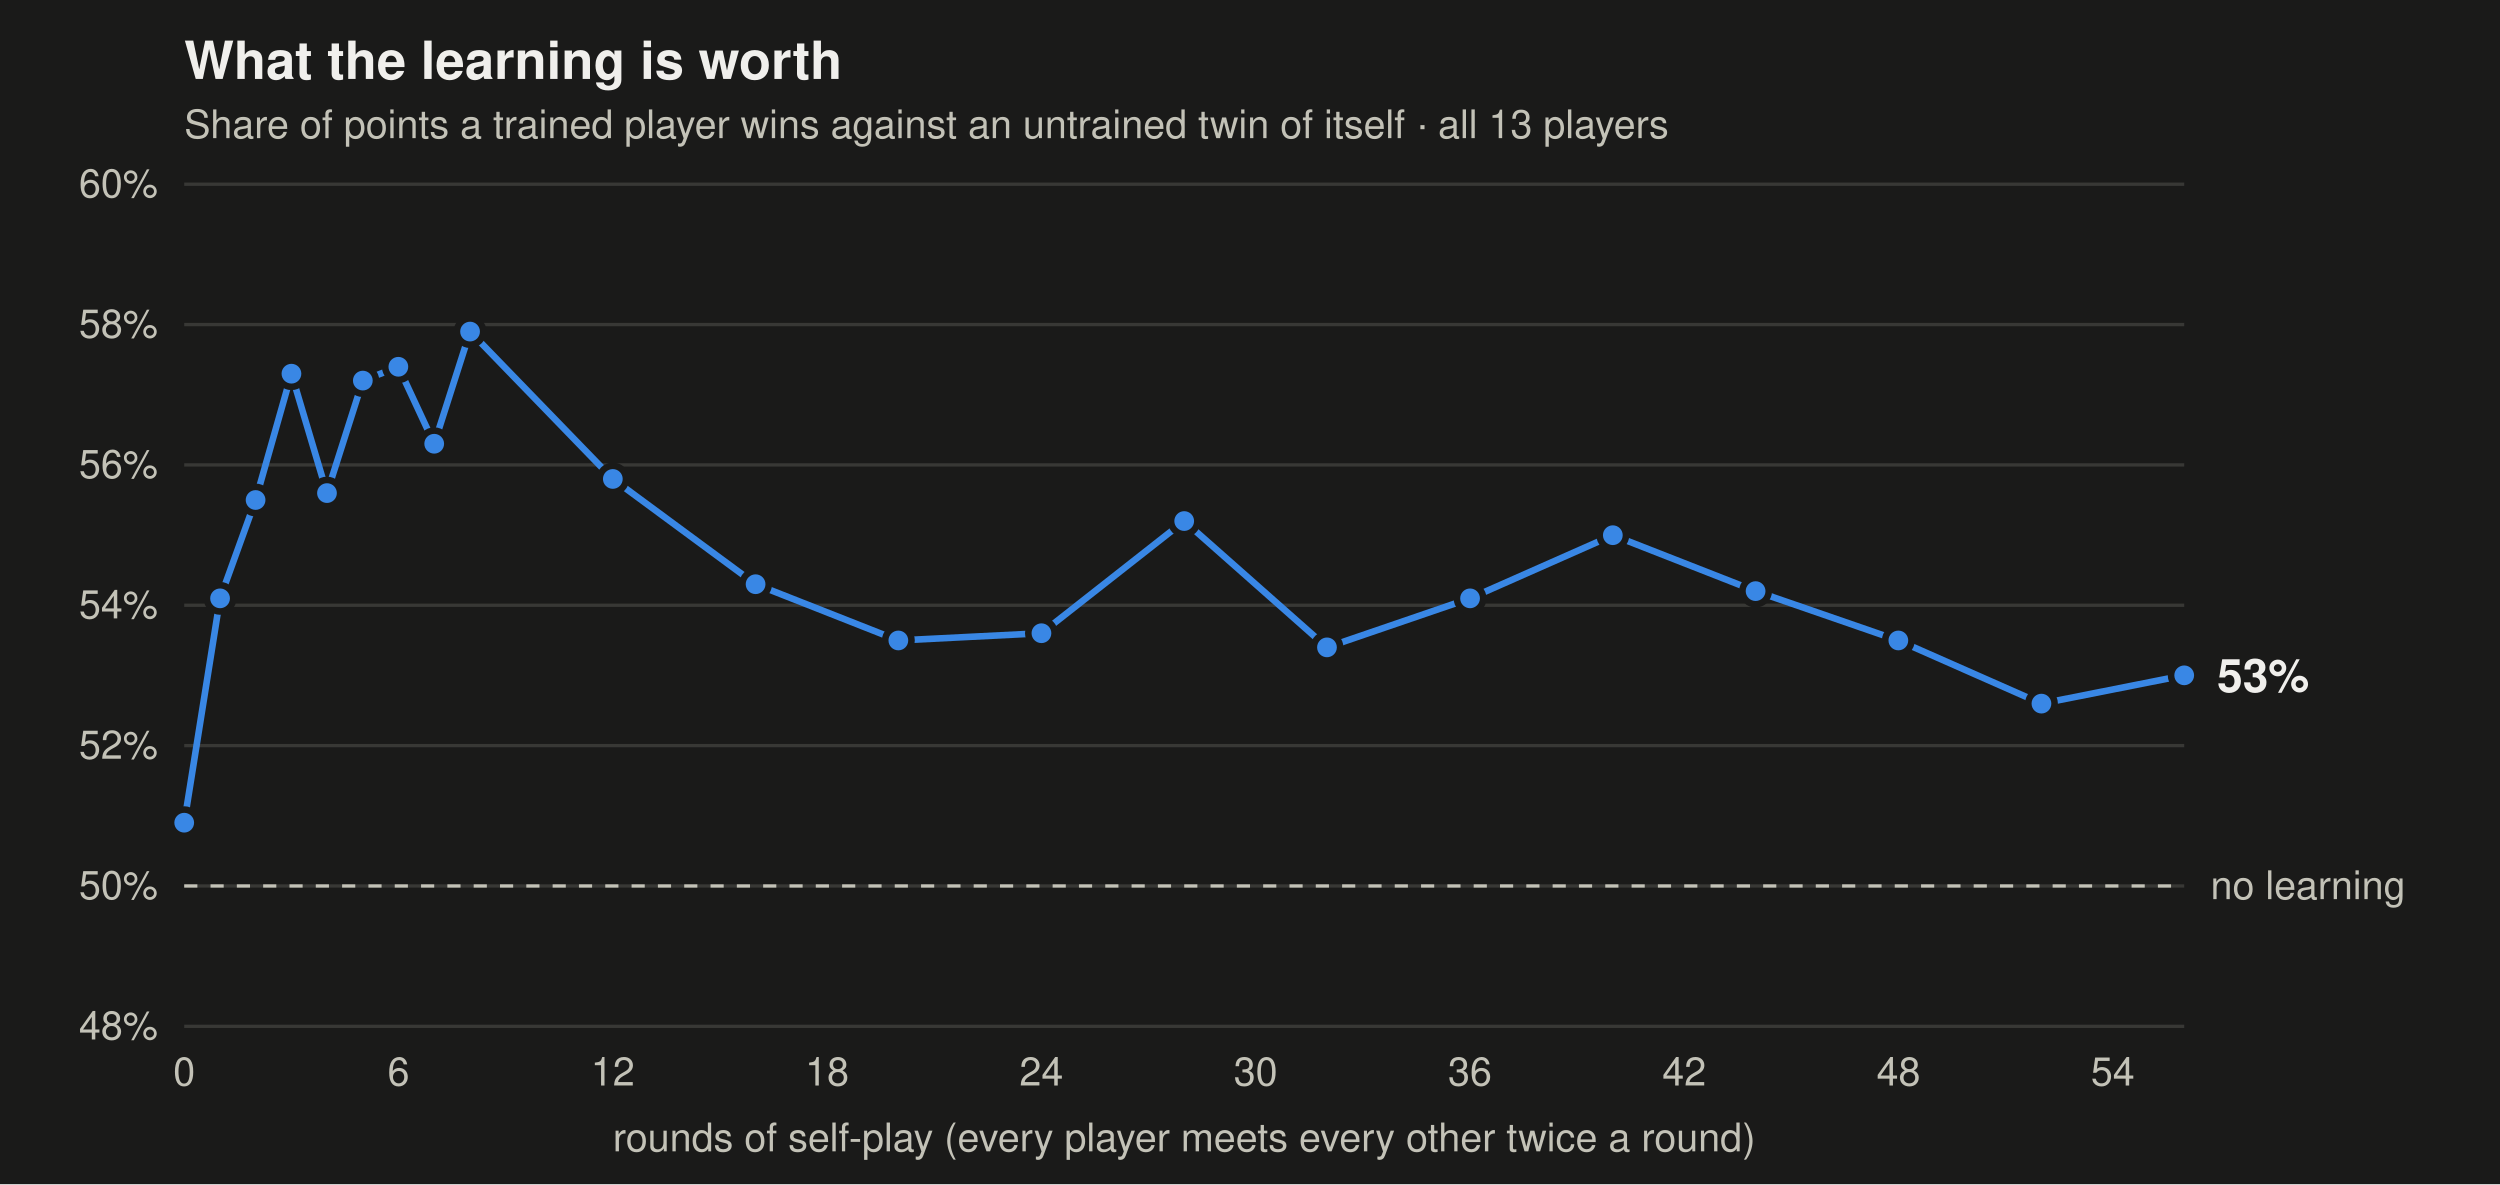
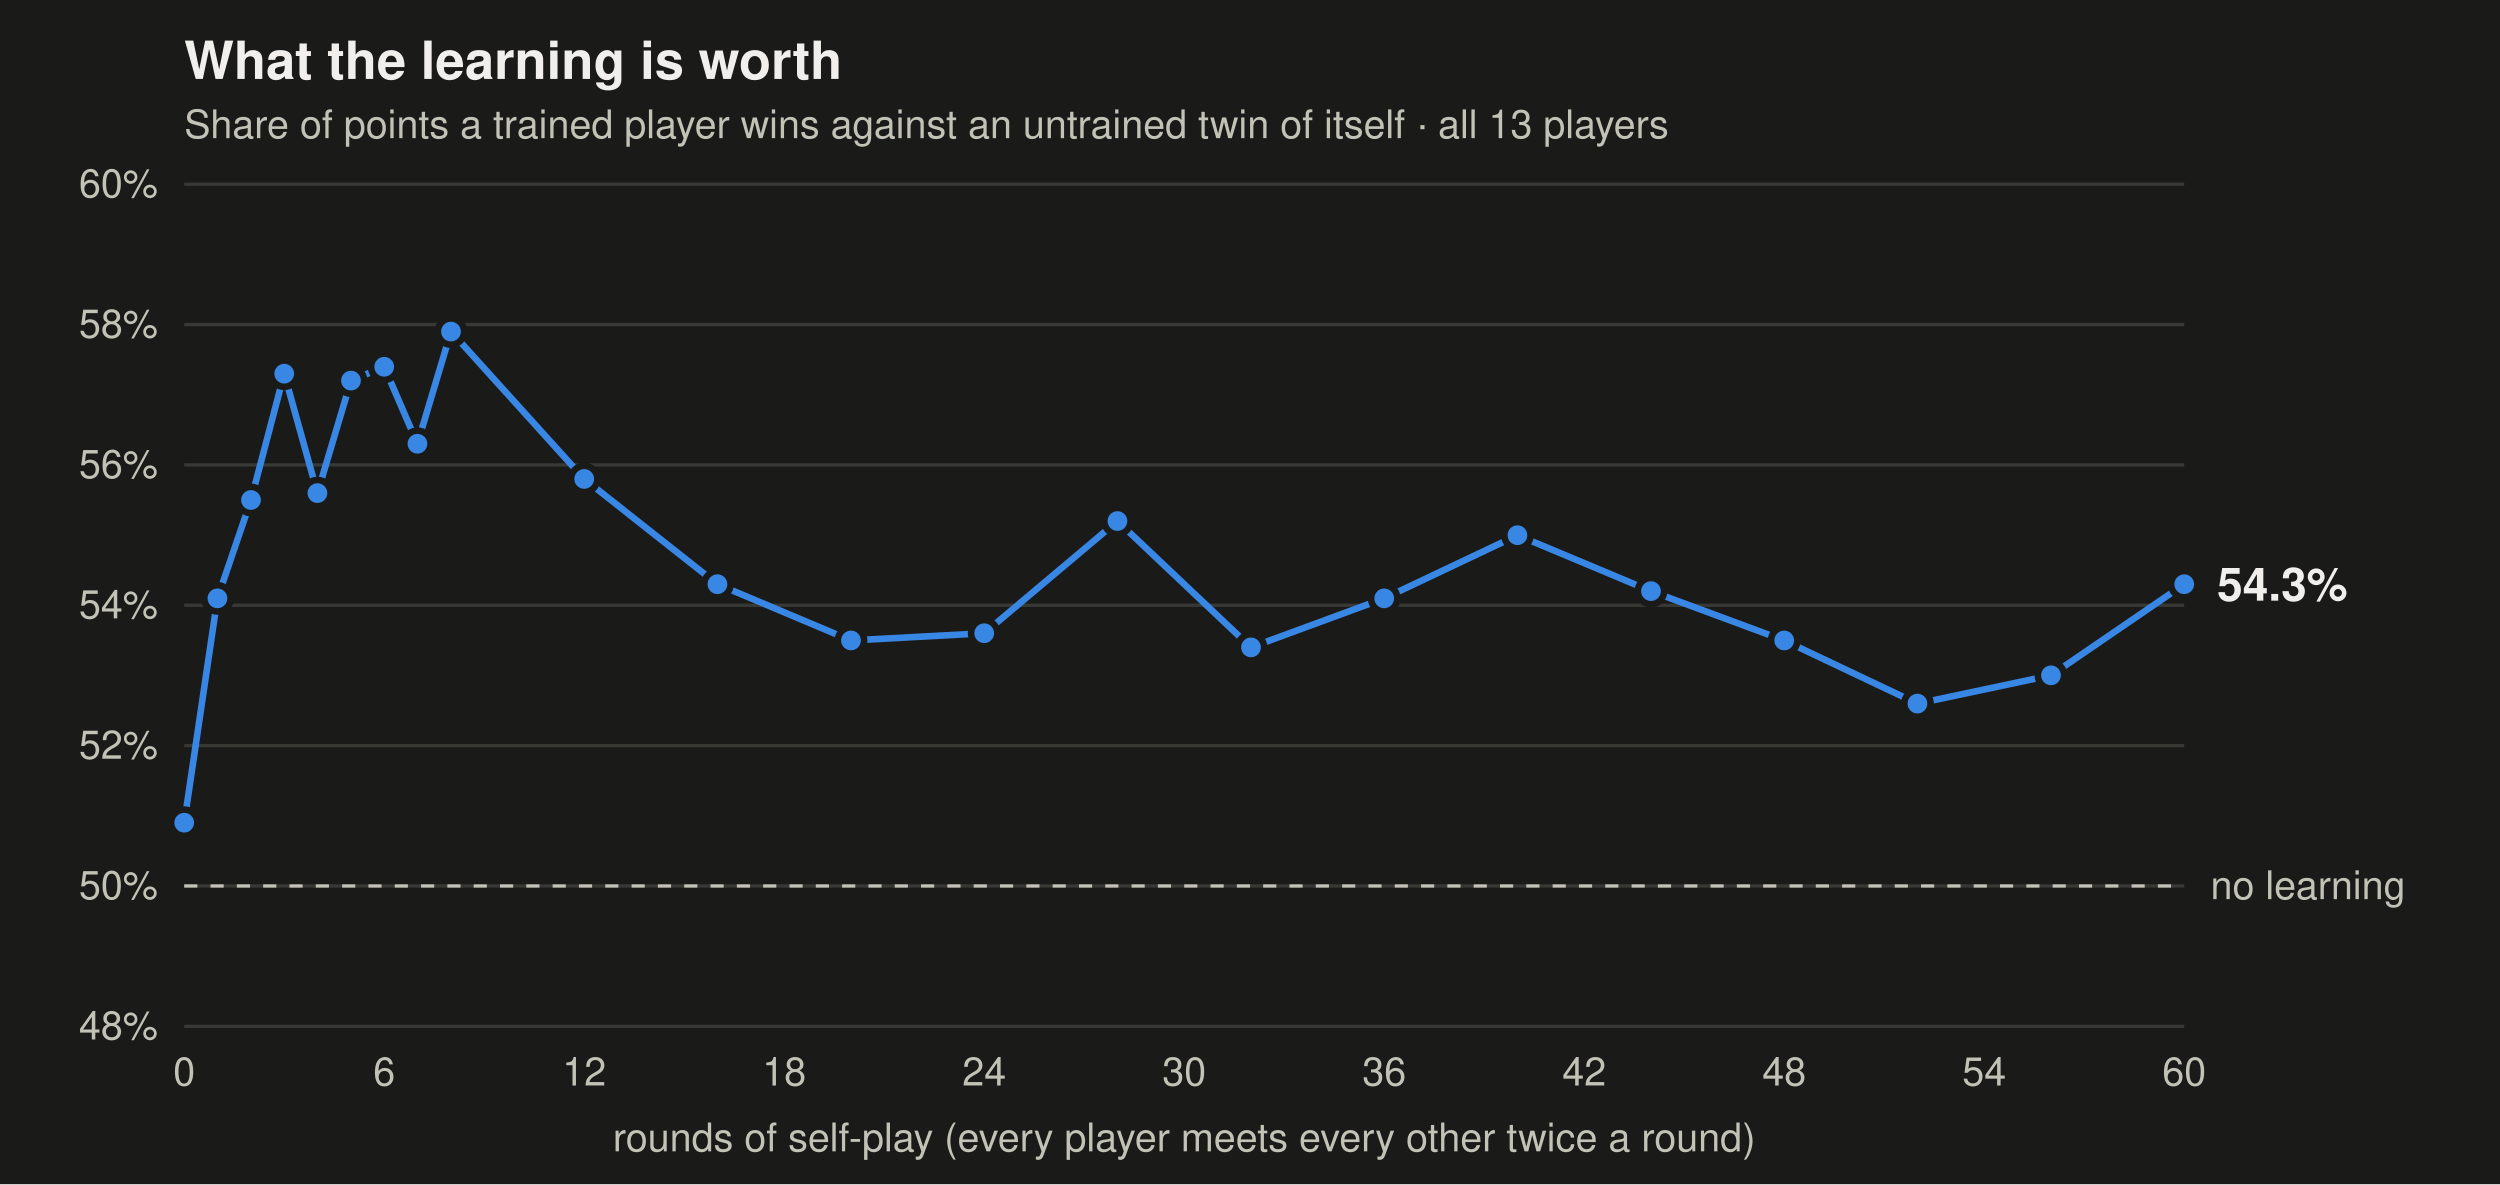
<svg xmlns="http://www.w3.org/2000/svg" viewBox="0 0 760 360" width="760" height="360" font-family="-apple-system,BlinkMacSystemFont,Segoe UI,Helvetica,Arial,sans-serif" role="img" aria-label="Share of points trained players win against untrained twins, by rounds of self-play">
  <rect width="760" height="360" fill="#1a1a19" />
  <text x="56" y="24" font-size="16" font-weight="600" fill="#f0efec">What the learning is worth</text>
  <text x="56" y="42" font-size="12" fill="#c3c2b7">Share of points a trained player wins against an untrained twin of itself · all 13 players</text>
  <line x1="56" x2="664" y1="312" y2="312" stroke="#383835" stroke-width="1" />
  <text x="48" y="316" text-anchor="end" font-size="12" fill="#c3c2b7">48%</text>
  <line x1="56" x2="664" y1="269.333" y2="269.333" stroke="#383835" stroke-width="1" />
  <text x="48" y="273.333" text-anchor="end" font-size="12" fill="#c3c2b7">50%</text>
  <line x1="56" x2="664" y1="226.667" y2="226.667" stroke="#383835" stroke-width="1" />
  <text x="48" y="230.667" text-anchor="end" font-size="12" fill="#c3c2b7">52%</text>
  <line x1="56" x2="664" y1="184" y2="184" stroke="#383835" stroke-width="1" />
  <text x="48" y="188" text-anchor="end" font-size="12" fill="#c3c2b7">54%</text>
  <line x1="56" x2="664" y1="141.333" y2="141.333" stroke="#383835" stroke-width="1" />
  <text x="48" y="145.333" text-anchor="end" font-size="12" fill="#c3c2b7">56%</text>
  <line x1="56" x2="664" y1="98.667" y2="98.667" stroke="#383835" stroke-width="1" />
  <text x="48" y="102.667" text-anchor="end" font-size="12" fill="#c3c2b7">58%</text>
  <line x1="56" x2="664" y1="56" y2="56" stroke="#383835" stroke-width="1" />
  <text x="48" y="60" text-anchor="end" font-size="12" fill="#c3c2b7">60%</text>
  <text x="56" y="330" text-anchor="middle" font-size="12" fill="#c3c2b7">0</text>
-   <text x="121.143" y="330" text-anchor="middle" font-size="12" fill="#c3c2b7">6</text>
-   <text x="186.286" y="330" text-anchor="middle" font-size="12" fill="#c3c2b7">12</text>
-   <text x="251.429" y="330" text-anchor="middle" font-size="12" fill="#c3c2b7">18</text>
-   <text x="316.571" y="330" text-anchor="middle" font-size="12" fill="#c3c2b7">24</text>
-   <text x="381.714" y="330" text-anchor="middle" font-size="12" fill="#c3c2b7">30</text>
-   <text x="446.857" y="330" text-anchor="middle" font-size="12" fill="#c3c2b7">36</text>
-   <text x="512" y="330" text-anchor="middle" font-size="12" fill="#c3c2b7">42</text>
-   <text x="577.143" y="330" text-anchor="middle" font-size="12" fill="#c3c2b7">48</text>
-   <text x="642.286" y="330" text-anchor="middle" font-size="12" fill="#c3c2b7">54</text>
+   <text x="116.8" y="330" text-anchor="middle" font-size="12" fill="#c3c2b7">6</text>
+   <text x="177.6" y="330" text-anchor="middle" font-size="12" fill="#c3c2b7">12</text>
+   <text x="238.4" y="330" text-anchor="middle" font-size="12" fill="#c3c2b7">18</text>
+   <text x="299.2" y="330" text-anchor="middle" font-size="12" fill="#c3c2b7">24</text>
+   <text x="360" y="330" text-anchor="middle" font-size="12" fill="#c3c2b7">30</text>
+   <text x="420.8" y="330" text-anchor="middle" font-size="12" fill="#c3c2b7">36</text>
+   <text x="481.6" y="330" text-anchor="middle" font-size="12" fill="#c3c2b7">42</text>
+   <text x="542.4" y="330" text-anchor="middle" font-size="12" fill="#c3c2b7">48</text>
+   <text x="603.2" y="330" text-anchor="middle" font-size="12" fill="#c3c2b7">54</text>
+   <text x="664" y="330" text-anchor="middle" font-size="12" fill="#c3c2b7">60</text>
  <line x1="56" x2="664" y1="269.333" y2="269.333" stroke="#c3c2b7" stroke-width="1" stroke-dasharray="4 4" />
  <text x="672" y="273.333" font-size="12" fill="#c3c2b7">no learning</text>
-   <polyline points="56.0,250.1 66.9,181.9 77.7,152.0 88.6,113.6 99.4,149.9 110.3,115.7 121.1,111.5 132.0,134.9 142.9,100.8 186.3,145.6 229.7,177.6 273.1,194.7 316.6,192.5 360.0,158.4 403.4,196.8 446.9,181.9 490.3,162.7 533.7,179.7 577.1,194.7 620.6,213.9 664.0,205.3" fill="none" stroke="#3987e5" stroke-width="2" stroke-linejoin="round" stroke-linecap="round" />
+   <polyline points="56.0,250.1 66.1,181.9 76.3,152.0 86.4,113.6 96.5,149.9 106.7,115.7 116.8,111.5 126.9,134.9 137.1,100.8 177.6,145.6 218.1,177.6 258.7,194.7 299.2,192.5 339.7,158.4 380.3,196.8 420.8,181.9 461.3,162.7 501.9,179.7 542.4,194.7 582.9,213.9 623.5,205.3 664.0,177.6" fill="none" stroke="#3987e5" stroke-width="2" stroke-linejoin="round" stroke-linecap="round" />
  <circle cx="56.0" cy="250.1" r="4" fill="#3987e5" stroke="#1a1a19" stroke-width="2" />
-   <circle cx="66.9" cy="181.9" r="4" fill="#3987e5" stroke="#1a1a19" stroke-width="2" />
-   <circle cx="77.7" cy="152.0" r="4" fill="#3987e5" stroke="#1a1a19" stroke-width="2" />
-   <circle cx="88.6" cy="113.6" r="4" fill="#3987e5" stroke="#1a1a19" stroke-width="2" />
-   <circle cx="99.4" cy="149.9" r="4" fill="#3987e5" stroke="#1a1a19" stroke-width="2" />
-   <circle cx="110.3" cy="115.7" r="4" fill="#3987e5" stroke="#1a1a19" stroke-width="2" />
-   <circle cx="121.1" cy="111.5" r="4" fill="#3987e5" stroke="#1a1a19" stroke-width="2" />
-   <circle cx="132.0" cy="134.9" r="4" fill="#3987e5" stroke="#1a1a19" stroke-width="2" />
-   <circle cx="142.9" cy="100.8" r="4" fill="#3987e5" stroke="#1a1a19" stroke-width="2" />
-   <circle cx="186.3" cy="145.6" r="4" fill="#3987e5" stroke="#1a1a19" stroke-width="2" />
-   <circle cx="229.7" cy="177.6" r="4" fill="#3987e5" stroke="#1a1a19" stroke-width="2" />
-   <circle cx="273.1" cy="194.7" r="4" fill="#3987e5" stroke="#1a1a19" stroke-width="2" />
-   <circle cx="316.6" cy="192.5" r="4" fill="#3987e5" stroke="#1a1a19" stroke-width="2" />
-   <circle cx="360.0" cy="158.4" r="4" fill="#3987e5" stroke="#1a1a19" stroke-width="2" />
-   <circle cx="403.4" cy="196.8" r="4" fill="#3987e5" stroke="#1a1a19" stroke-width="2" />
-   <circle cx="446.9" cy="181.9" r="4" fill="#3987e5" stroke="#1a1a19" stroke-width="2" />
-   <circle cx="490.3" cy="162.7" r="4" fill="#3987e5" stroke="#1a1a19" stroke-width="2" />
-   <circle cx="533.7" cy="179.7" r="4" fill="#3987e5" stroke="#1a1a19" stroke-width="2" />
-   <circle cx="577.1" cy="194.7" r="4" fill="#3987e5" stroke="#1a1a19" stroke-width="2" />
-   <circle cx="620.6" cy="213.9" r="4" fill="#3987e5" stroke="#1a1a19" stroke-width="2" />
-   <circle cx="664.0" cy="205.3" r="4" fill="#3987e5" stroke="#1a1a19" stroke-width="2" />
-   <text x="674" y="210.333" font-size="14" font-weight="600" fill="#f0efec">53%</text>
+   <circle cx="66.1" cy="181.9" r="4" fill="#3987e5" stroke="#1a1a19" stroke-width="2" />
+   <circle cx="76.3" cy="152.0" r="4" fill="#3987e5" stroke="#1a1a19" stroke-width="2" />
+   <circle cx="86.4" cy="113.6" r="4" fill="#3987e5" stroke="#1a1a19" stroke-width="2" />
+   <circle cx="96.5" cy="149.9" r="4" fill="#3987e5" stroke="#1a1a19" stroke-width="2" />
+   <circle cx="106.7" cy="115.7" r="4" fill="#3987e5" stroke="#1a1a19" stroke-width="2" />
+   <circle cx="116.8" cy="111.5" r="4" fill="#3987e5" stroke="#1a1a19" stroke-width="2" />
+   <circle cx="126.9" cy="134.9" r="4" fill="#3987e5" stroke="#1a1a19" stroke-width="2" />
+   <circle cx="137.1" cy="100.8" r="4" fill="#3987e5" stroke="#1a1a19" stroke-width="2" />
+   <circle cx="177.6" cy="145.6" r="4" fill="#3987e5" stroke="#1a1a19" stroke-width="2" />
+   <circle cx="218.1" cy="177.6" r="4" fill="#3987e5" stroke="#1a1a19" stroke-width="2" />
+   <circle cx="258.7" cy="194.7" r="4" fill="#3987e5" stroke="#1a1a19" stroke-width="2" />
+   <circle cx="299.2" cy="192.5" r="4" fill="#3987e5" stroke="#1a1a19" stroke-width="2" />
+   <circle cx="339.7" cy="158.4" r="4" fill="#3987e5" stroke="#1a1a19" stroke-width="2" />
+   <circle cx="380.3" cy="196.8" r="4" fill="#3987e5" stroke="#1a1a19" stroke-width="2" />
+   <circle cx="420.8" cy="181.9" r="4" fill="#3987e5" stroke="#1a1a19" stroke-width="2" />
+   <circle cx="461.3" cy="162.7" r="4" fill="#3987e5" stroke="#1a1a19" stroke-width="2" />
+   <circle cx="501.9" cy="179.7" r="4" fill="#3987e5" stroke="#1a1a19" stroke-width="2" />
+   <circle cx="542.4" cy="194.7" r="4" fill="#3987e5" stroke="#1a1a19" stroke-width="2" />
+   <circle cx="582.9" cy="213.9" r="4" fill="#3987e5" stroke="#1a1a19" stroke-width="2" />
+   <circle cx="623.5" cy="205.3" r="4" fill="#3987e5" stroke="#1a1a19" stroke-width="2" />
+   <circle cx="664.0" cy="177.6" r="4" fill="#3987e5" stroke="#1a1a19" stroke-width="2" />
+   <text x="674" y="182.6" font-size="14" font-weight="600" fill="#f0efec">54.3%</text>
  <text x="360" y="350" text-anchor="middle" font-size="12" fill="#c3c2b7">rounds of self-play (every player meets every other twice a round)</text>
</svg>
